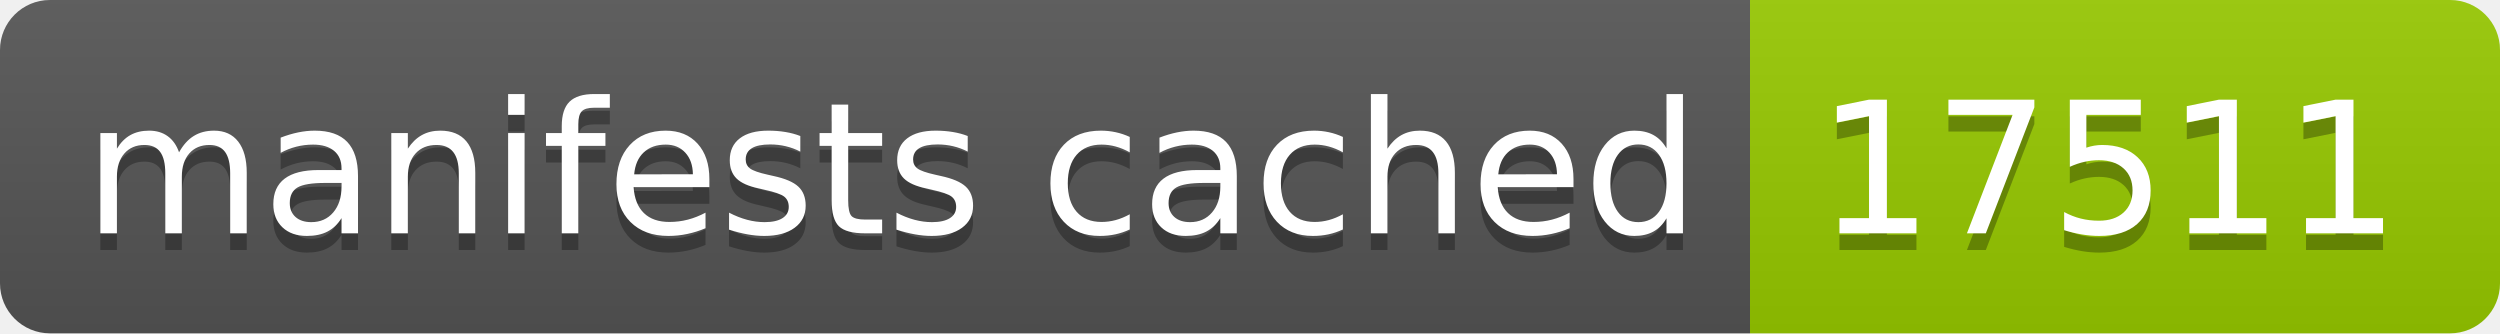
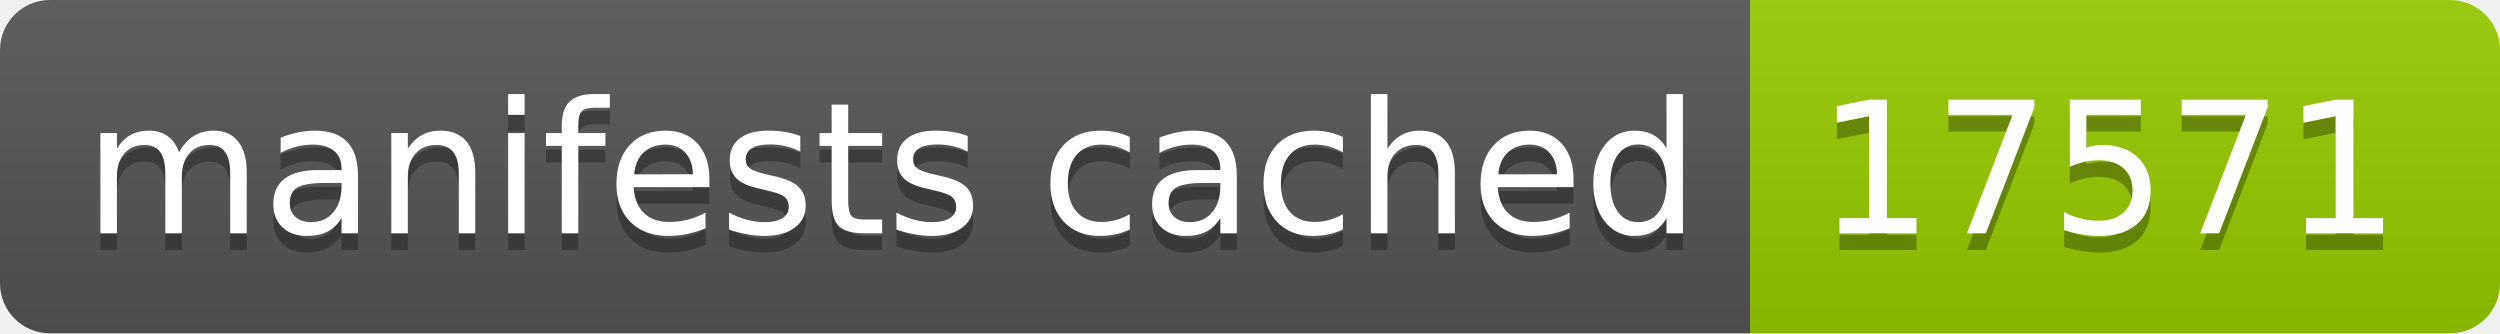
- <svg xmlns="http://www.w3.org/2000/svg" width="150" height="20" role="img" aria-label="manifests cached: 17511">
+ <svg xmlns="http://www.w3.org/2000/svg" width="150" height="20" role="img" aria-label="manifests cached: 17571">
  <linearGradient id="s" x2="0" y2="100%">
    <stop offset="0" stop-color="#bbb" stop-opacity=".1" />
    <stop offset="1" stop-opacity=".1" />
  </linearGradient>
  <clipPath id="r">
    <rect width="150" height="20" rx="3" fill="#fff" />
  </clipPath>
  <g clip-path="url(#r)">
    <rect width="105" height="20" fill="#555" />
    <rect x="105" width="45" height="20" fill="#97ca00" />
    <rect width="150" height="20" fill="url(#s)" />
  </g>
  <g fill="#fff" text-anchor="middle" font-family="Verdana,Geneva,DejaVu Sans,sans-serif" text-rendering="geometricPrecision" font-size="110">
    <text aria-hidden="true" x="535" y="150" fill="#010101" fill-opacity=".3" transform="scale(.1)" textLength="950">manifests cached</text>
    <text x="535" y="140" transform="scale(.1)" fill="#fff" textLength="950">manifests cached</text>
-     <text aria-hidden="true" x="1265" y="150" fill="#010101" fill-opacity=".3" transform="scale(.1)" textLength="350">17511</text>
-     <text x="1265" y="140" transform="scale(.1)" fill="#fff" textLength="350">17511</text>
+     <text aria-hidden="true" x="1265" y="150" fill="#010101" fill-opacity=".3" transform="scale(.1)" textLength="350">17571</text>
+     <text x="1265" y="140" transform="scale(.1)" fill="#fff" textLength="350">17571</text>
  </g>
</svg>
